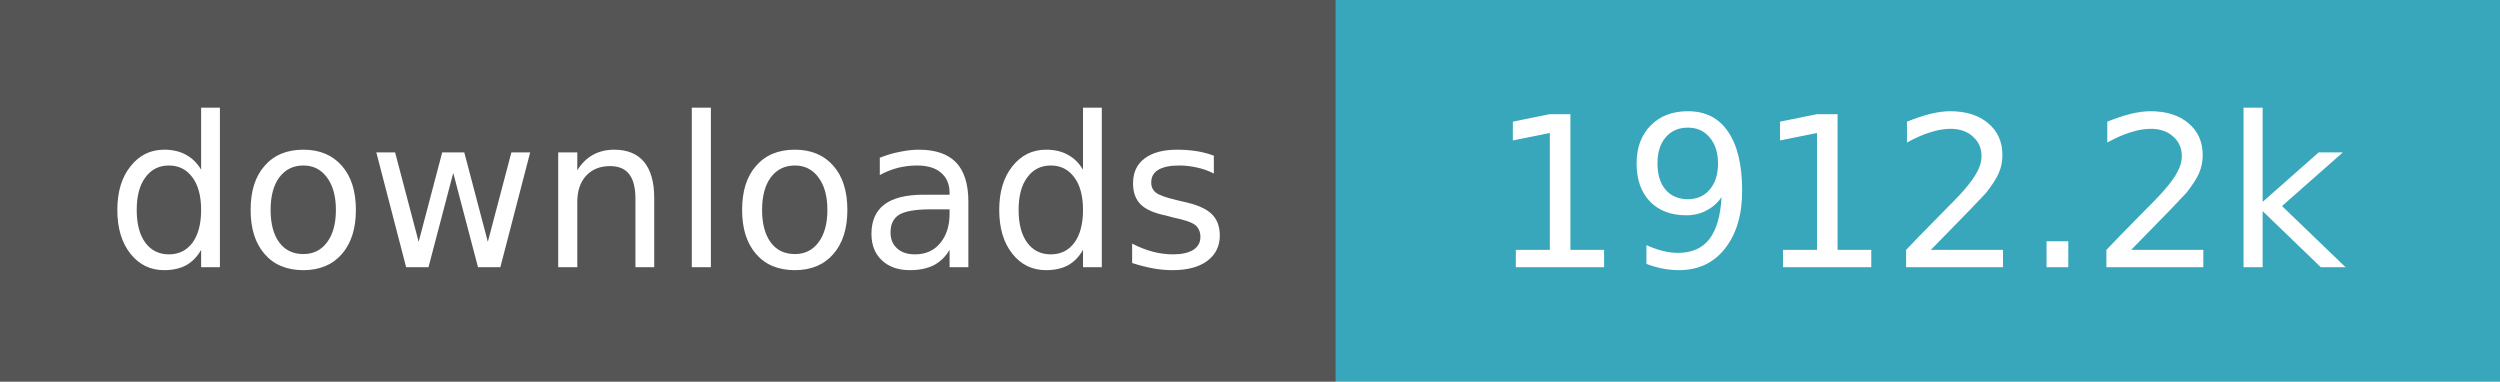
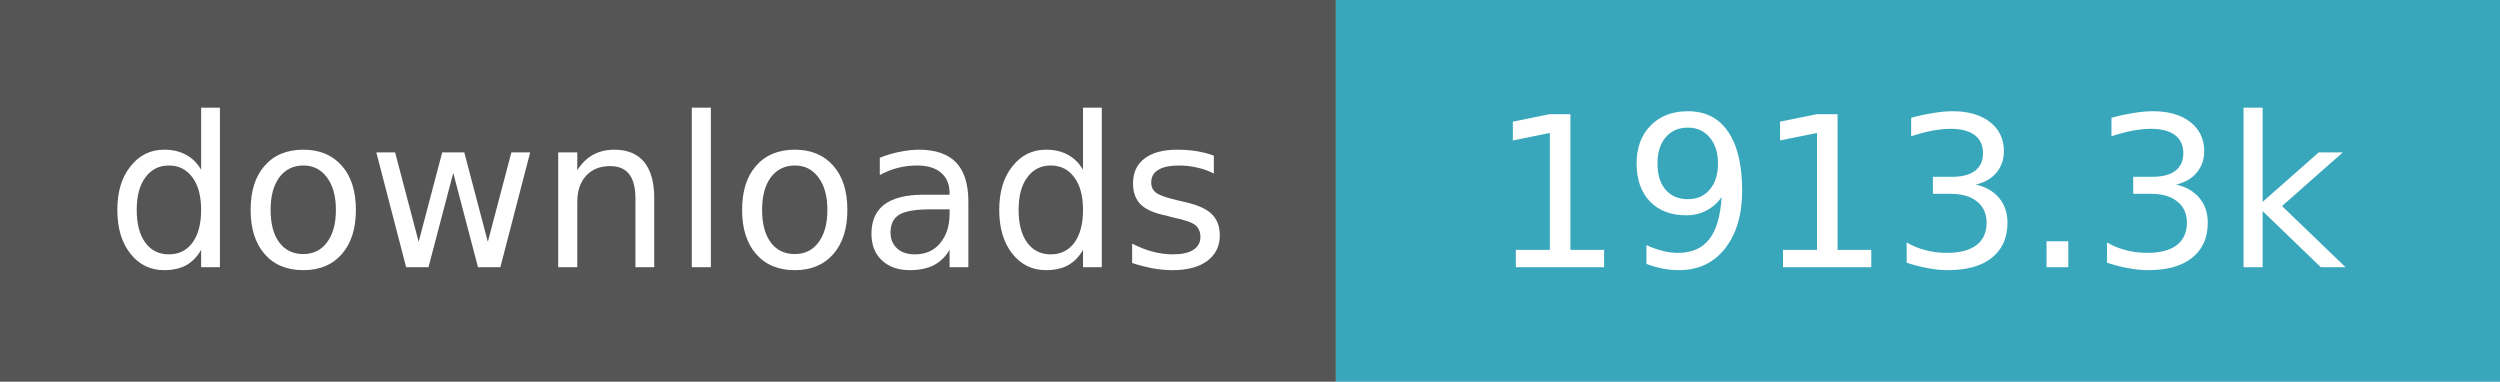
- <svg xmlns="http://www.w3.org/2000/svg" width="131" height="20" role="img" aria-label="downloads: 1,912,175">
+ <svg xmlns="http://www.w3.org/2000/svg" width="131" height="20" role="img" aria-label="downloads: 1,913,279">
  <path fill="#555" d="M0 0h70v20H0z" />
  <path fill="#38a7bc" d="M70 0h61v20H70z" />
  <g fill="#fff" text-anchor="middle" font-family="Verdana,Geneva,DejaVu Sans,sans-serif" font-size="11">
    <text x="35.0" y="14">downloads</text>
-     <text x="100.5" y="14">1912.2k</text>
+     <text x="100.5" y="14">1913.3k</text>
  </g>
</svg>
